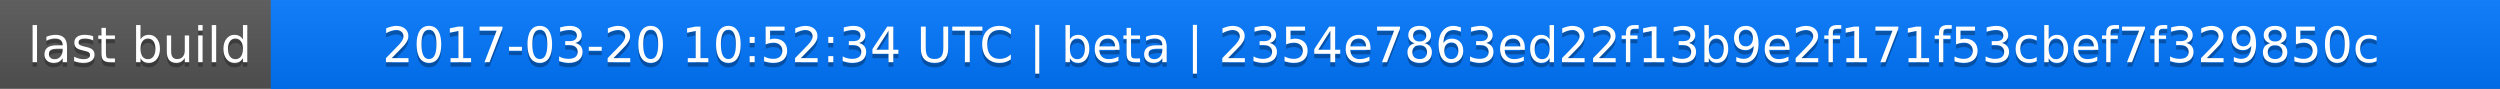
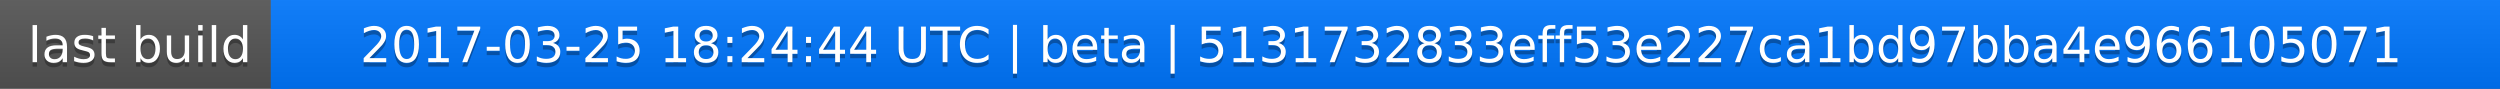
<svg xmlns="http://www.w3.org/2000/svg" width="563" height="20">
  <linearGradient id="a" x2="0" y2="100%">
    <stop offset="0" stop-color="#bbb" stop-opacity=".1" />
    <stop offset="1" stop-opacity=".1" />
  </linearGradient>
  <rect rx="0" width="563" height="20" fill="#555" />
  <rect rx="0" x="61" width="502" height="20" fill="#07f" />
  <path fill="#07f" d="M61 0h4v20h-4z" />
  <rect rx="0" width="563" height="20" fill="url(#a)" />
  <g fill="#fff" text-anchor="middle" font-family="DejaVu Sans,Verdana,Geneva,sans-serif" font-size="11">
    <text x="31.5" y="15" fill="#010101" fill-opacity=".3">last build</text>
    <text x="31.5" y="14">last build</text>
-     <text x="311" y="15" fill="#010101" fill-opacity=".3">2017-03-20 10:52:34 UTC | beta | 2354e7863ed22f13b9e2f171f53cbef7f329850c</text>
-     <text x="311" y="14">2017-03-20 10:52:34 UTC | beta | 2354e7863ed22f13b9e2f171f53cbef7f329850c</text>
+     <text x="311" y="15" fill="#010101" fill-opacity=".3">2017-03-25 18:24:44 UTC | beta | 5131732833eff53e227ca1bd97bba4e966105071</text>
+     <text x="311" y="14">2017-03-25 18:24:44 UTC | beta | 5131732833eff53e227ca1bd97bba4e966105071</text>
  </g>
</svg>
